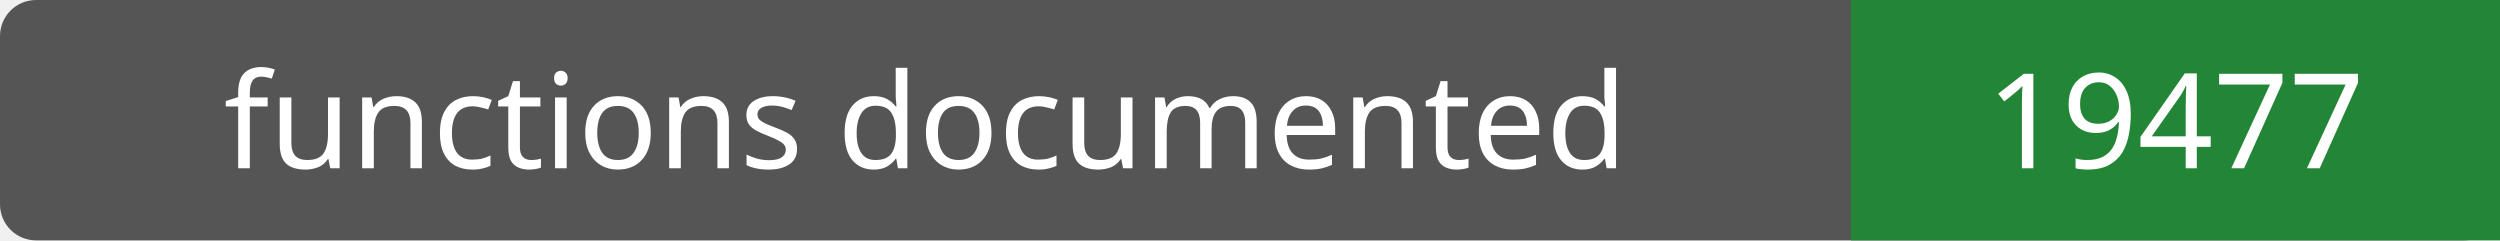
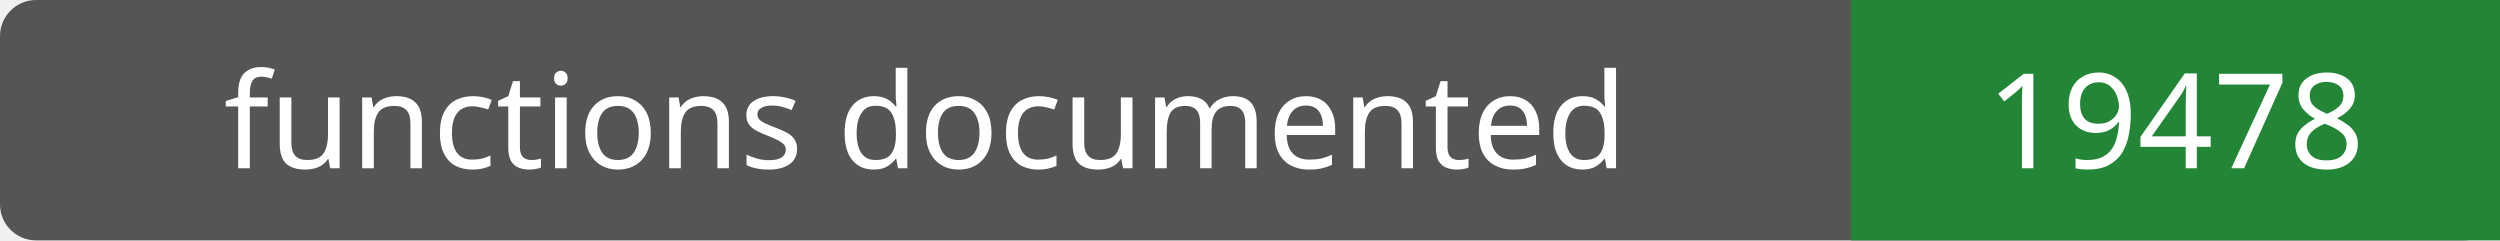
- <svg xmlns="http://www.w3.org/2000/svg" width="208" height="20" role="img" aria-label="functions documented: 19477">
+ <svg xmlns="http://www.w3.org/2000/svg" width="208" height="20" role="img" aria-label="functions documented: 19478">
  <rect width="208" height="20" rx="3" fill="#555" />
  <path fill="#238636" d="M154 0h54v20H154z" />
  <g fill="#fff" text-anchor="middle" font-family="Verdana,sans-serif" font-size="11">
    <text x="77.0" y="14">functions documented</text>
-     <text x="181.0" y="14">19477</text>
+     <text x="181.0" y="14">19478</text>
  </g>
</svg>
